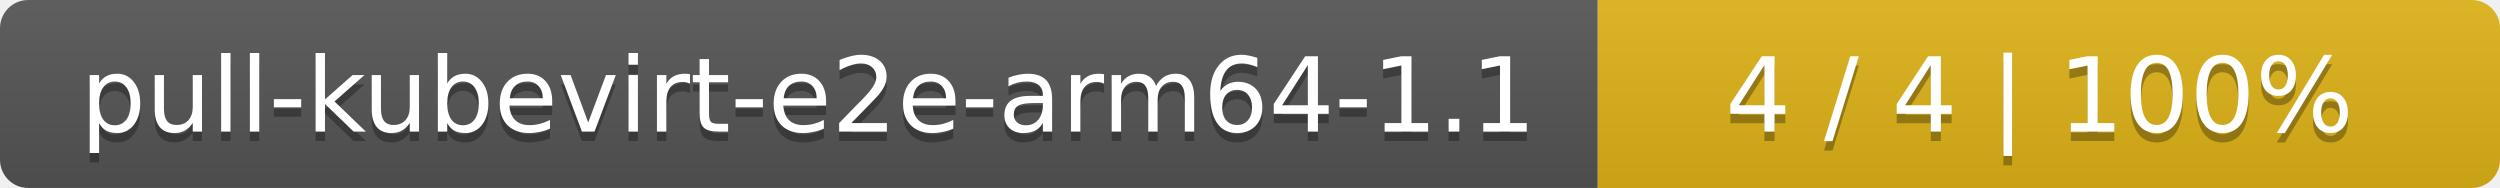
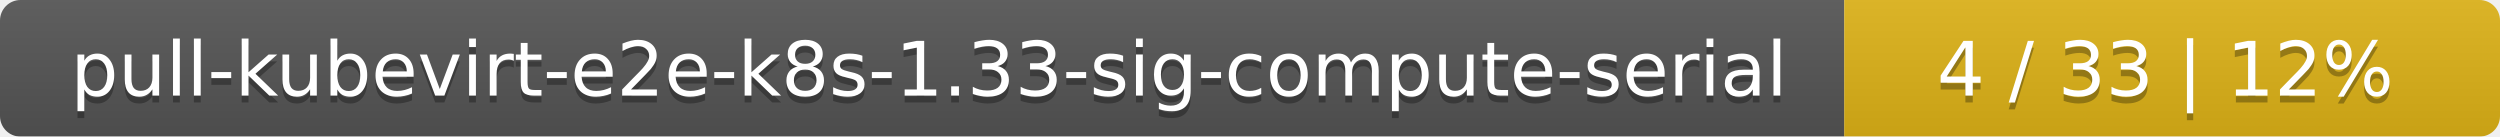
- <svg xmlns="http://www.w3.org/2000/svg" width="266" height="20">
+ <svg xmlns="http://www.w3.org/2000/svg" width="366" height="20">
  <linearGradient id="smooth" x2="0" y2="100%">
    <stop offset="0" stop-color="#bbb" stop-opacity=".1" />
    <stop offset="1" stop-opacity=".1" />
  </linearGradient>
  <mask id="round">
-     <rect width="266" height="20" rx="3" fill="#fff" />
+     <rect width="366" height="20" rx="3" fill="#fff" />
  </mask>
  <g mask="url(#round)">
-     <rect width="170" height="20" fill="#555" />
-     <rect x="170" width="96" height="20" fill="#dfb317" />
-     <rect width="266" height="20" fill="url(#smooth)" />
+     <rect width="270" height="20" fill="#555" />
+     <rect x="270" width="96" height="20" fill="#dfb317" />
+     <rect width="366" height="20" fill="url(#smooth)" />
  </g>
  <g fill="#fff" text-anchor="middle" font-family="DejaVu Sans,Verdana,Geneva,sans-serif" font-size="11">
-     <text x="86" y="15" fill="#010101" fill-opacity=".3">pull-kubevirt-e2e-arm64-1.1</text>
-     <text x="86" y="14">pull-kubevirt-e2e-arm64-1.1</text>
-     <text x="217" y="15" fill="#010101" fill-opacity=".3">4 / 4    |    100%</text>
-     <text x="217" y="14">4 / 4    |    100%</text>
+     <text x="136" y="15" fill="#010101" fill-opacity=".3">pull-kubevirt-e2e-k8s-1.33-sig-compute-serial</text>
+     <text x="136" y="14">pull-kubevirt-e2e-k8s-1.33-sig-compute-serial</text>
+     <text x="317" y="15" fill="#010101" fill-opacity=".3">4 / 33    |    12%</text>
+     <text x="317" y="14">4 / 33    |    12%</text>
  </g>
</svg>
